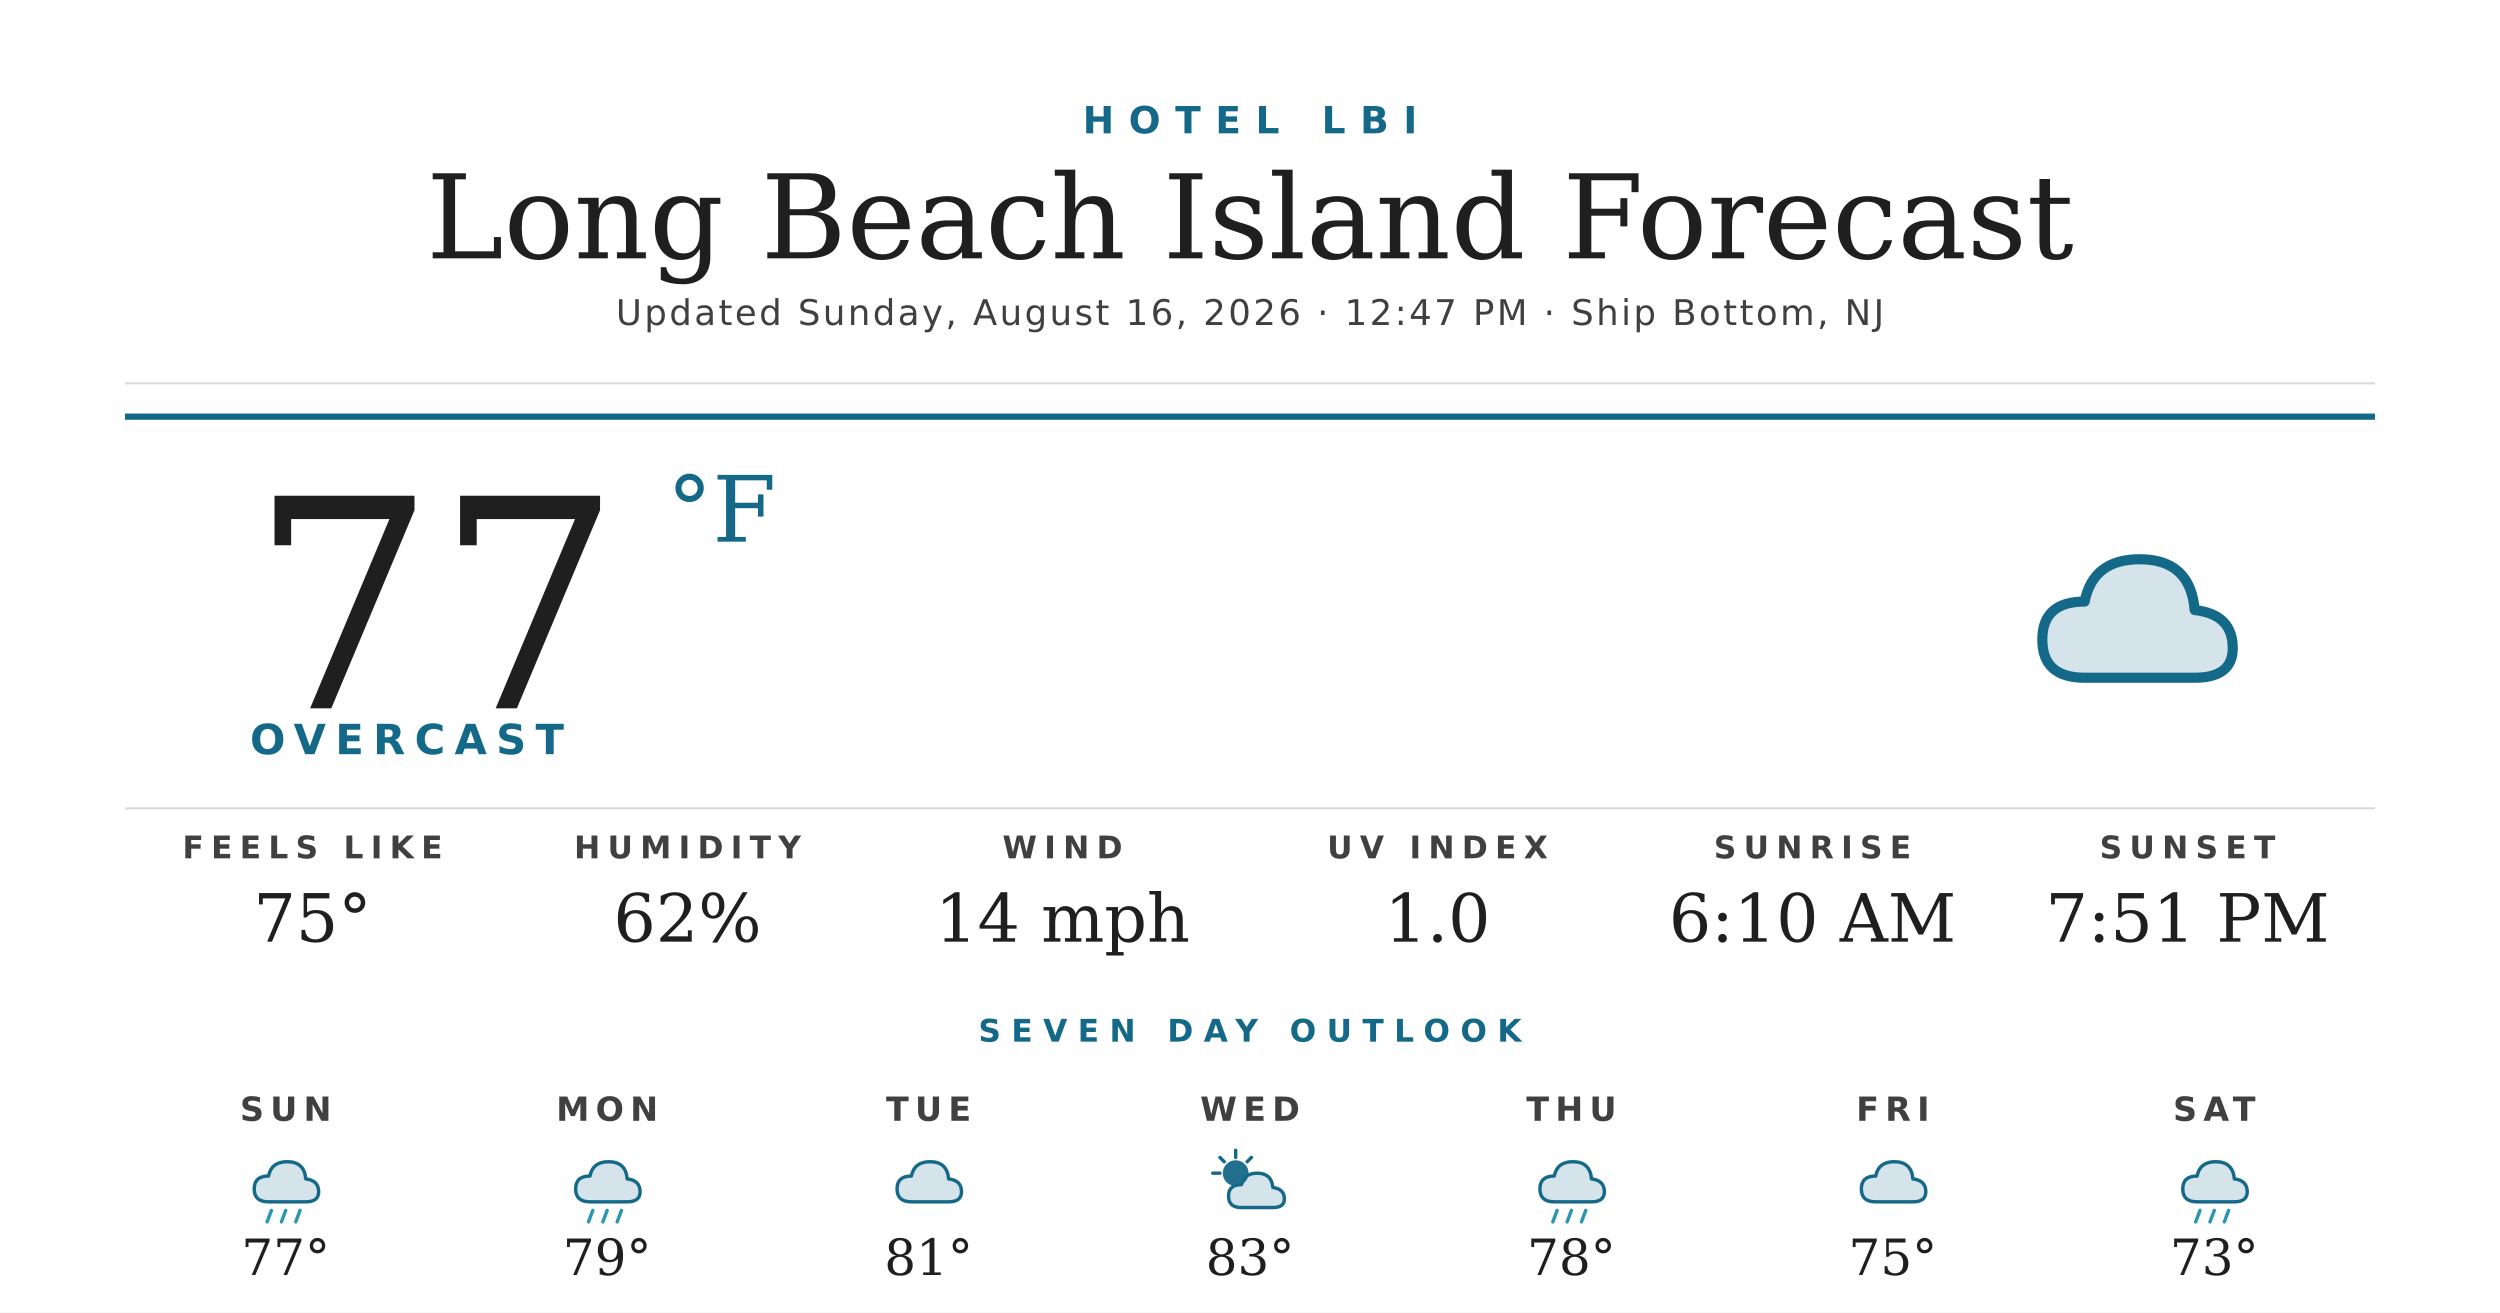
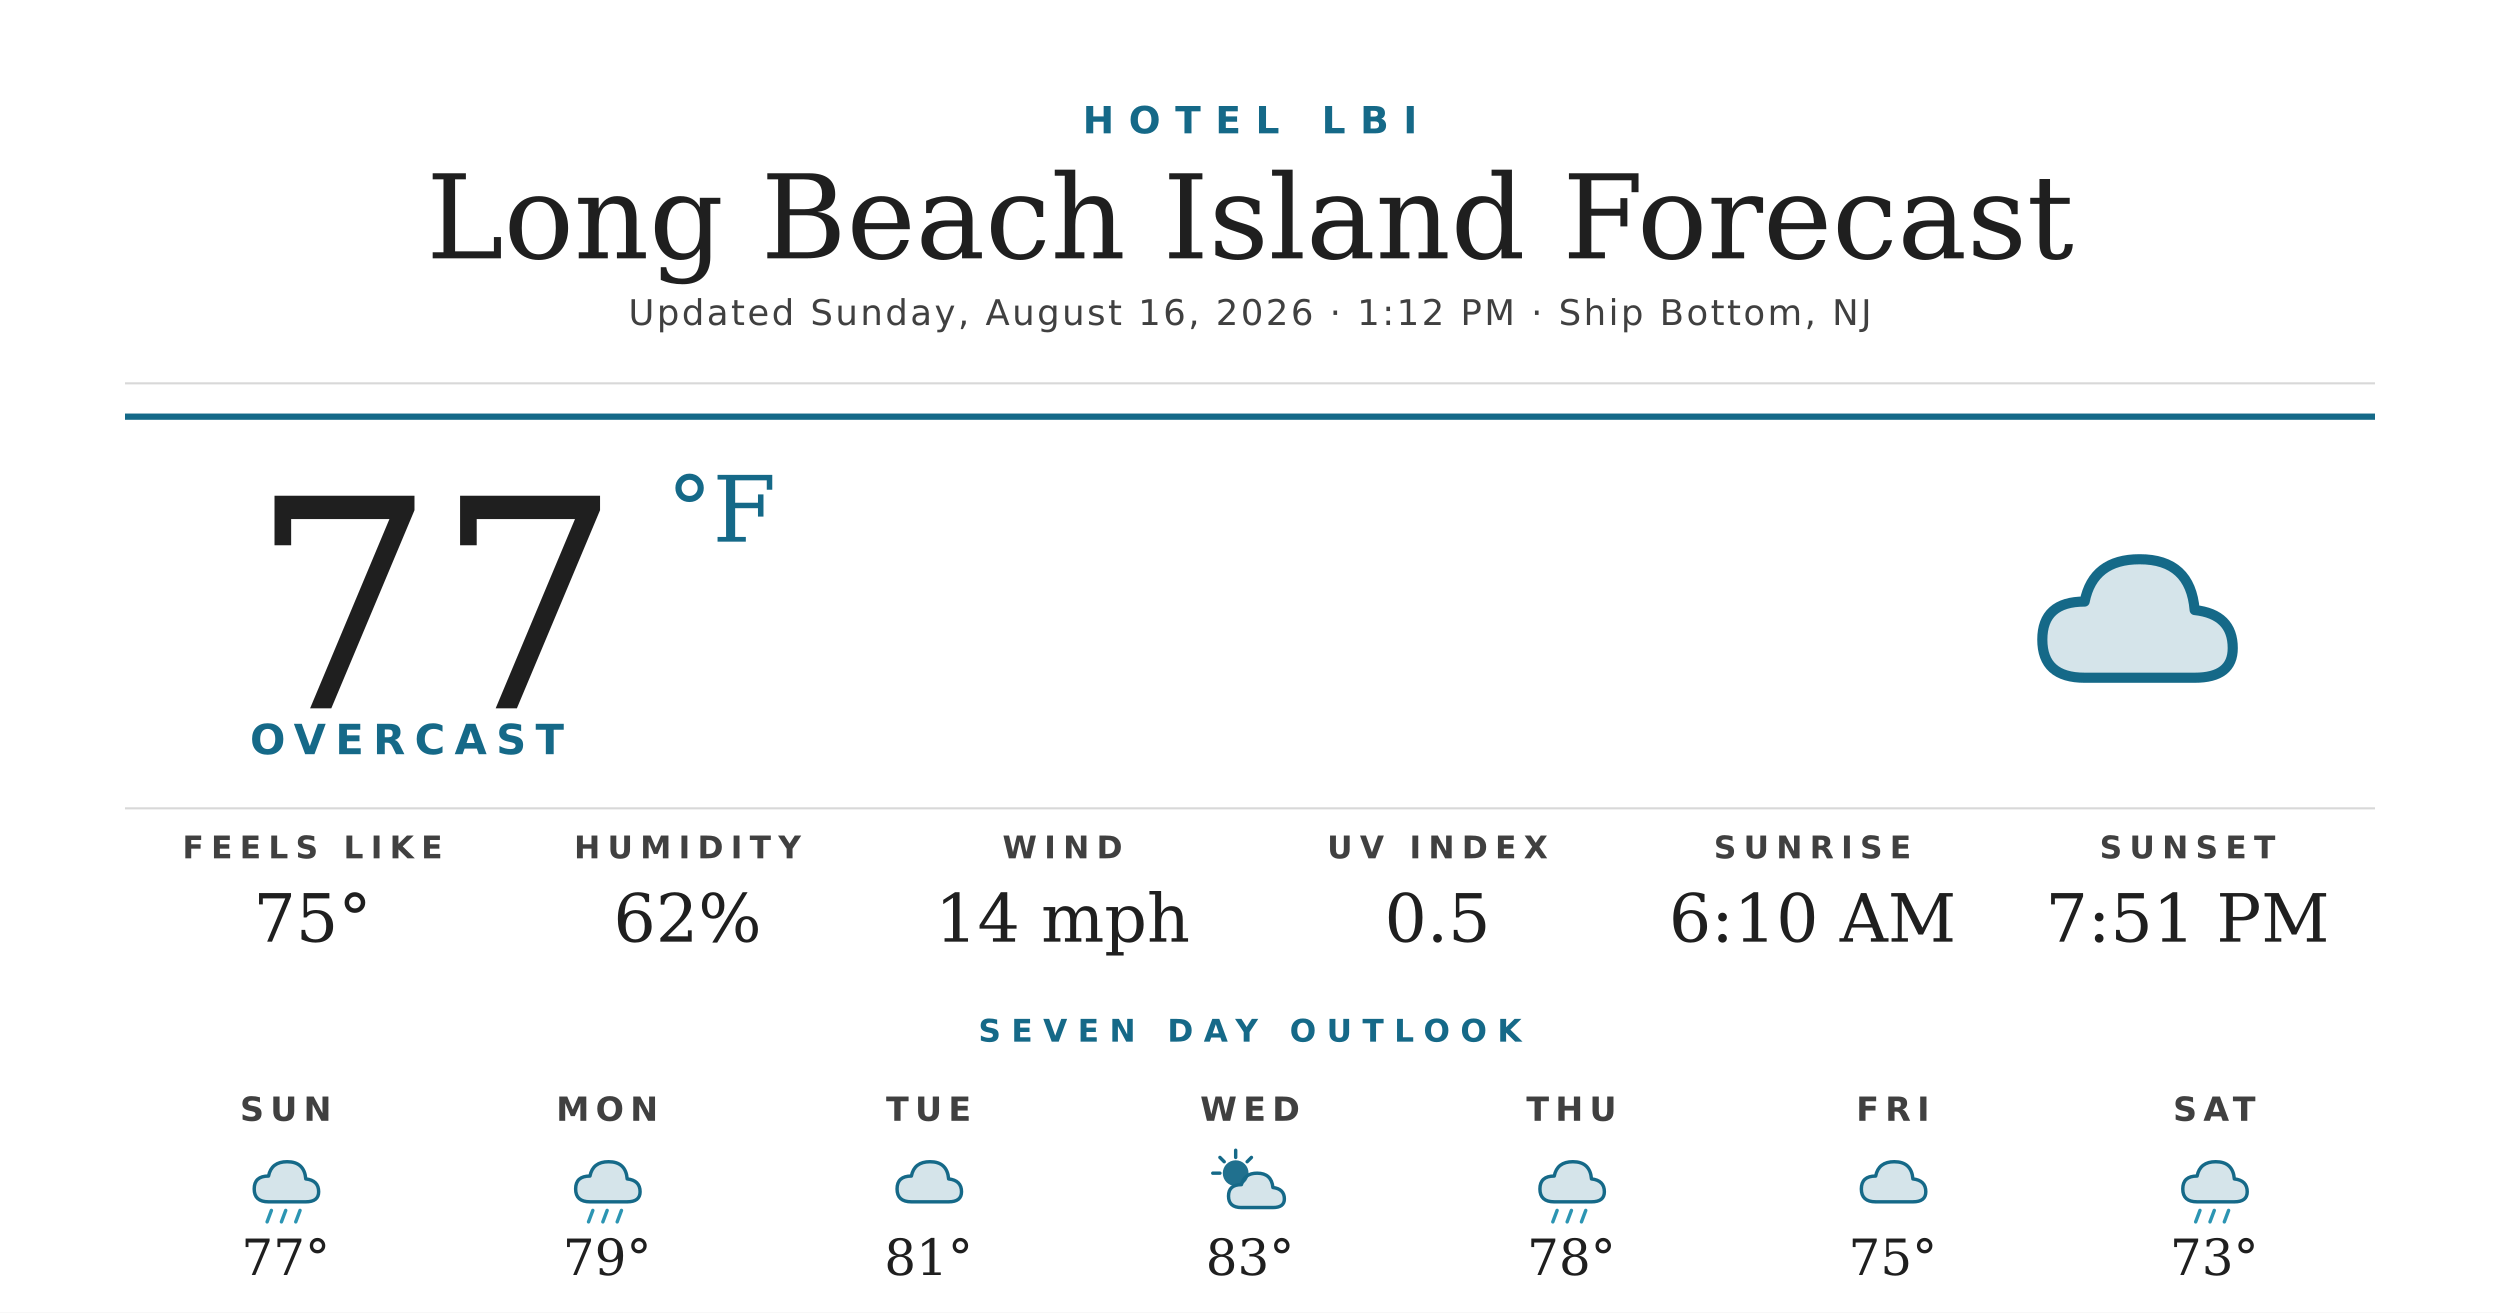
<svg xmlns="http://www.w3.org/2000/svg" width="1200" height="630" viewBox="0 0 1200 630">
  <rect width="1200" height="630" fill="#ffffff" />
  <text x="600" y="64" text-anchor="middle" font-family="'Montserrat Bold', 'Montserrat', 'DejaVu Sans', Helvetica, Arial, sans-serif" font-size="18" font-weight="700" fill="#156988" letter-spacing="7">HOTEL LBI</text>
  <text x="600" y="124" text-anchor="middle" font-family="'Prata', 'DejaVu Serif', Georgia, serif" font-size="56" fill="#1f1f1f">Long Beach Island Forecast</text>
-   <text x="600" y="156" text-anchor="middle" font-family="'Montserrat', 'DejaVu Sans', Helvetica, Arial, sans-serif" font-size="17" font-weight="500" fill="#404040" letter-spacing="1.2">Updated Sunday, August 16, 2026 · 12:47 PM · Ship Bottom, NJ</text>
+   <text x="600" y="156" text-anchor="middle" font-family="'Montserrat', 'DejaVu Sans', Helvetica, Arial, sans-serif" font-size="17" font-weight="500" fill="#404040" letter-spacing="1.2">Updated Sunday, August 16, 2026 · 1:12 PM · Ship Bottom, NJ</text>
  <line x1="60" y1="184" x2="1140" y2="184" stroke="#d8d8d8" stroke-width="1" />
  <line x1="60" y1="200" x2="1140" y2="200" stroke="#156988" stroke-width="3" />
  <text x="120" y="340" font-family="'Prata', 'DejaVu Serif', Georgia, serif" font-size="140" fill="#1f1f1f">77</text>
  <text x="320" y="260" font-family="'Prata', 'DejaVu Serif', Georgia, serif" font-size="44" fill="#156988">°F</text>
  <text x="120" y="362" font-family="'Montserrat Bold', 'Montserrat', 'DejaVu Sans', Helvetica, Arial, sans-serif" font-size="20" font-weight="700" fill="#156988" letter-spacing="4.5">OVERCAST</text>
  <g transform="translate(960,240) scale(2.03125)">
    <path d="M20 42 Q10 42 10 33 Q10 24 20 24 Q22 14 33 14 Q45 14 46 26 Q55 27 55 35 Q55 42 46 42 Z" fill="#156988" opacity="0.18" />
    <path d="M20 42 Q10 42 10 33 Q10 24 20 24 Q22 14 33 14 Q45 14 46 26 Q55 27 55 35 Q55 42 46 42 Z" fill="none" stroke="#156988" stroke-width="2.4" stroke-linejoin="round" />
  </g>
  <line x1="60" y1="388" x2="1140" y2="388" stroke="#d8d8d8" stroke-width="1" />
  <text x="150" y="412" text-anchor="middle" font-family="'Montserrat Bold', 'Montserrat', 'DejaVu Sans', Helvetica, Arial, sans-serif" font-size="15" font-weight="700" fill="#404040" letter-spacing="3.5">FEELS LIKE</text>
  <text x="150" y="452" text-anchor="middle" font-family="'Prata', 'DejaVu Serif', Georgia, serif" font-size="32" fill="#1f1f1f">75°</text>
  <text x="330" y="412" text-anchor="middle" font-family="'Montserrat Bold', 'Montserrat', 'DejaVu Sans', Helvetica, Arial, sans-serif" font-size="15" font-weight="700" fill="#404040" letter-spacing="3.5">HUMIDITY</text>
  <text x="330" y="452" text-anchor="middle" font-family="'Prata', 'DejaVu Serif', Georgia, serif" font-size="32" fill="#1f1f1f">62%</text>
  <text x="510" y="412" text-anchor="middle" font-family="'Montserrat Bold', 'Montserrat', 'DejaVu Sans', Helvetica, Arial, sans-serif" font-size="15" font-weight="700" fill="#404040" letter-spacing="3.5">WIND</text>
  <text x="510" y="452" text-anchor="middle" font-family="'Prata', 'DejaVu Serif', Georgia, serif" font-size="32" fill="#1f1f1f">14 mph</text>
  <text x="690" y="412" text-anchor="middle" font-family="'Montserrat Bold', 'Montserrat', 'DejaVu Sans', Helvetica, Arial, sans-serif" font-size="15" font-weight="700" fill="#404040" letter-spacing="3.5">UV INDEX</text>
-   <text x="690" y="452" text-anchor="middle" font-family="'Prata', 'DejaVu Serif', Georgia, serif" font-size="32" fill="#1f1f1f">1.0</text>
+   <text x="690" y="452" text-anchor="middle" font-family="'Prata', 'DejaVu Serif', Georgia, serif" font-size="32" fill="#1f1f1f">0.5</text>
  <text x="870" y="412" text-anchor="middle" font-family="'Montserrat Bold', 'Montserrat', 'DejaVu Sans', Helvetica, Arial, sans-serif" font-size="15" font-weight="700" fill="#404040" letter-spacing="3.5">SUNRISE</text>
  <text x="870" y="452" text-anchor="middle" font-family="'Prata', 'DejaVu Serif', Georgia, serif" font-size="32" fill="#1f1f1f">6:10 AM</text>
  <text x="1050" y="412" text-anchor="middle" font-family="'Montserrat Bold', 'Montserrat', 'DejaVu Sans', Helvetica, Arial, sans-serif" font-size="15" font-weight="700" fill="#404040" letter-spacing="3.5">SUNSET</text>
  <text x="1050" y="452" text-anchor="middle" font-family="'Prata', 'DejaVu Serif', Georgia, serif" font-size="32" fill="#1f1f1f">7:51 PM</text>
  <text x="600" y="500" text-anchor="middle" font-family="'Montserrat Bold', 'Montserrat', 'DejaVu Sans', Helvetica, Arial, sans-serif" font-size="15" font-weight="700" fill="#156988" letter-spacing="5">SEVEN DAY OUTLOOK</text>
  <text x="137.143" y="538" text-anchor="middle" font-family="'Montserrat Bold', 'Montserrat', 'DejaVu Sans', Helvetica, Arial, sans-serif" font-size="16" font-weight="700" fill="#404040" letter-spacing="3">SUN</text>
  <g transform="translate(115.1429,548) scale(0.6875)">
    <path d="M20 42 Q10 42 10 33 Q10 24 20 24 Q22 14 33 14 Q45 14 46 26 Q55 27 55 35 Q55 42 46 42 Z" fill="#156988" opacity="0.18" />
    <path d="M20 42 Q10 42 10 33 Q10 24 20 24 Q22 14 33 14 Q45 14 46 26 Q55 27 55 35 Q55 42 46 42 Z" fill="none" stroke="#156988" stroke-width="2.4" stroke-linejoin="round" />
    <g stroke="#2C95B3" stroke-width="2.4" stroke-linecap="round">
      <line x1="22" y1="48" x2="19" y2="56" />
      <line x1="32" y1="48" x2="29" y2="56" />
      <line x1="42" y1="48" x2="39" y2="56" />
    </g>
  </g>
  <text x="137.143" y="612" text-anchor="middle" font-family="'Prata', 'DejaVu Serif', Georgia, serif" font-size="24" fill="#1f1f1f">77°</text>
  <text x="291.429" y="538" text-anchor="middle" font-family="'Montserrat Bold', 'Montserrat', 'DejaVu Sans', Helvetica, Arial, sans-serif" font-size="16" font-weight="700" fill="#404040" letter-spacing="3">MON</text>
  <g transform="translate(269.4286,548) scale(0.6875)">
    <path d="M20 42 Q10 42 10 33 Q10 24 20 24 Q22 14 33 14 Q45 14 46 26 Q55 27 55 35 Q55 42 46 42 Z" fill="#156988" opacity="0.18" />
    <path d="M20 42 Q10 42 10 33 Q10 24 20 24 Q22 14 33 14 Q45 14 46 26 Q55 27 55 35 Q55 42 46 42 Z" fill="none" stroke="#156988" stroke-width="2.4" stroke-linejoin="round" />
    <g stroke="#2C95B3" stroke-width="2.4" stroke-linecap="round">
      <line x1="22" y1="48" x2="19" y2="56" />
      <line x1="32" y1="48" x2="29" y2="56" />
      <line x1="42" y1="48" x2="39" y2="56" />
    </g>
  </g>
  <text x="291.429" y="612" text-anchor="middle" font-family="'Prata', 'DejaVu Serif', Georgia, serif" font-size="24" fill="#1f1f1f">79°</text>
  <text x="445.714" y="538" text-anchor="middle" font-family="'Montserrat Bold', 'Montserrat', 'DejaVu Sans', Helvetica, Arial, sans-serif" font-size="16" font-weight="700" fill="#404040" letter-spacing="3">TUE</text>
  <g transform="translate(423.7143,548) scale(0.6875)">
    <path d="M20 42 Q10 42 10 33 Q10 24 20 24 Q22 14 33 14 Q45 14 46 26 Q55 27 55 35 Q55 42 46 42 Z" fill="#156988" opacity="0.18" />
    <path d="M20 42 Q10 42 10 33 Q10 24 20 24 Q22 14 33 14 Q45 14 46 26 Q55 27 55 35 Q55 42 46 42 Z" fill="none" stroke="#156988" stroke-width="2.4" stroke-linejoin="round" />
  </g>
  <text x="445.714" y="612" text-anchor="middle" font-family="'Prata', 'DejaVu Serif', Georgia, serif" font-size="24" fill="#1f1f1f">81°</text>
  <text x="600" y="538" text-anchor="middle" font-family="'Montserrat Bold', 'Montserrat', 'DejaVu Sans', Helvetica, Arial, sans-serif" font-size="16" font-weight="700" fill="#404040" letter-spacing="3">WED</text>
  <g transform="translate(578,548) scale(0.6875)">
    <circle cx="22" cy="22" r="9" fill="#156988" opacity="0.95" />
    <g stroke="#156988" stroke-width="2.4" stroke-linecap="round">
      <line x1="22" y1="6" x2="22" y2="11" />
      <line x1="6" y1="22" x2="11" y2="22" />
      <line x1="11" y1="11" x2="14" y2="14" />
      <line x1="33" y1="11" x2="30" y2="14" />
    </g>
    <path d="M26 46 Q17 46 17 38 Q17 30 26 30 Q28 22 37 22 Q47 22 48 32 Q56 33 56 40 Q56 46 48 46 Z" fill="#156988" opacity="0.18" />
    <path d="M26 46 Q17 46 17 38 Q17 30 26 30 Q28 22 37 22 Q47 22 48 32 Q56 33 56 40 Q56 46 48 46 Z" fill="none" stroke="#156988" stroke-width="2.4" stroke-linejoin="round" />
  </g>
  <text x="600" y="612" text-anchor="middle" font-family="'Prata', 'DejaVu Serif', Georgia, serif" font-size="24" fill="#1f1f1f">83°</text>
  <text x="754.286" y="538" text-anchor="middle" font-family="'Montserrat Bold', 'Montserrat', 'DejaVu Sans', Helvetica, Arial, sans-serif" font-size="16" font-weight="700" fill="#404040" letter-spacing="3">THU</text>
  <g transform="translate(732.2857,548) scale(0.6875)">
    <path d="M20 42 Q10 42 10 33 Q10 24 20 24 Q22 14 33 14 Q45 14 46 26 Q55 27 55 35 Q55 42 46 42 Z" fill="#156988" opacity="0.18" />
    <path d="M20 42 Q10 42 10 33 Q10 24 20 24 Q22 14 33 14 Q45 14 46 26 Q55 27 55 35 Q55 42 46 42 Z" fill="none" stroke="#156988" stroke-width="2.4" stroke-linejoin="round" />
    <g stroke="#2C95B3" stroke-width="2.4" stroke-linecap="round">
      <line x1="22" y1="48" x2="19" y2="56" />
      <line x1="32" y1="48" x2="29" y2="56" />
      <line x1="42" y1="48" x2="39" y2="56" />
    </g>
  </g>
  <text x="754.286" y="612" text-anchor="middle" font-family="'Prata', 'DejaVu Serif', Georgia, serif" font-size="24" fill="#1f1f1f">78°</text>
  <text x="908.571" y="538" text-anchor="middle" font-family="'Montserrat Bold', 'Montserrat', 'DejaVu Sans', Helvetica, Arial, sans-serif" font-size="16" font-weight="700" fill="#404040" letter-spacing="3">FRI</text>
  <g transform="translate(886.5714,548) scale(0.6875)">
    <path d="M20 42 Q10 42 10 33 Q10 24 20 24 Q22 14 33 14 Q45 14 46 26 Q55 27 55 35 Q55 42 46 42 Z" fill="#156988" opacity="0.18" />
    <path d="M20 42 Q10 42 10 33 Q10 24 20 24 Q22 14 33 14 Q45 14 46 26 Q55 27 55 35 Q55 42 46 42 Z" fill="none" stroke="#156988" stroke-width="2.4" stroke-linejoin="round" />
  </g>
  <text x="908.571" y="612" text-anchor="middle" font-family="'Prata', 'DejaVu Serif', Georgia, serif" font-size="24" fill="#1f1f1f">75°</text>
  <text x="1062.857" y="538" text-anchor="middle" font-family="'Montserrat Bold', 'Montserrat', 'DejaVu Sans', Helvetica, Arial, sans-serif" font-size="16" font-weight="700" fill="#404040" letter-spacing="3">SAT</text>
  <g transform="translate(1040.857,548) scale(0.6875)">
    <path d="M20 42 Q10 42 10 33 Q10 24 20 24 Q22 14 33 14 Q45 14 46 26 Q55 27 55 35 Q55 42 46 42 Z" fill="#156988" opacity="0.18" />
    <path d="M20 42 Q10 42 10 33 Q10 24 20 24 Q22 14 33 14 Q45 14 46 26 Q55 27 55 35 Q55 42 46 42 Z" fill="none" stroke="#156988" stroke-width="2.4" stroke-linejoin="round" />
    <g stroke="#2C95B3" stroke-width="2.4" stroke-linecap="round">
      <line x1="22" y1="48" x2="19" y2="56" />
      <line x1="32" y1="48" x2="29" y2="56" />
      <line x1="42" y1="48" x2="39" y2="56" />
    </g>
  </g>
  <text x="1062.857" y="612" text-anchor="middle" font-family="'Prata', 'DejaVu Serif', Georgia, serif" font-size="24" fill="#1f1f1f">73°</text>
</svg>
